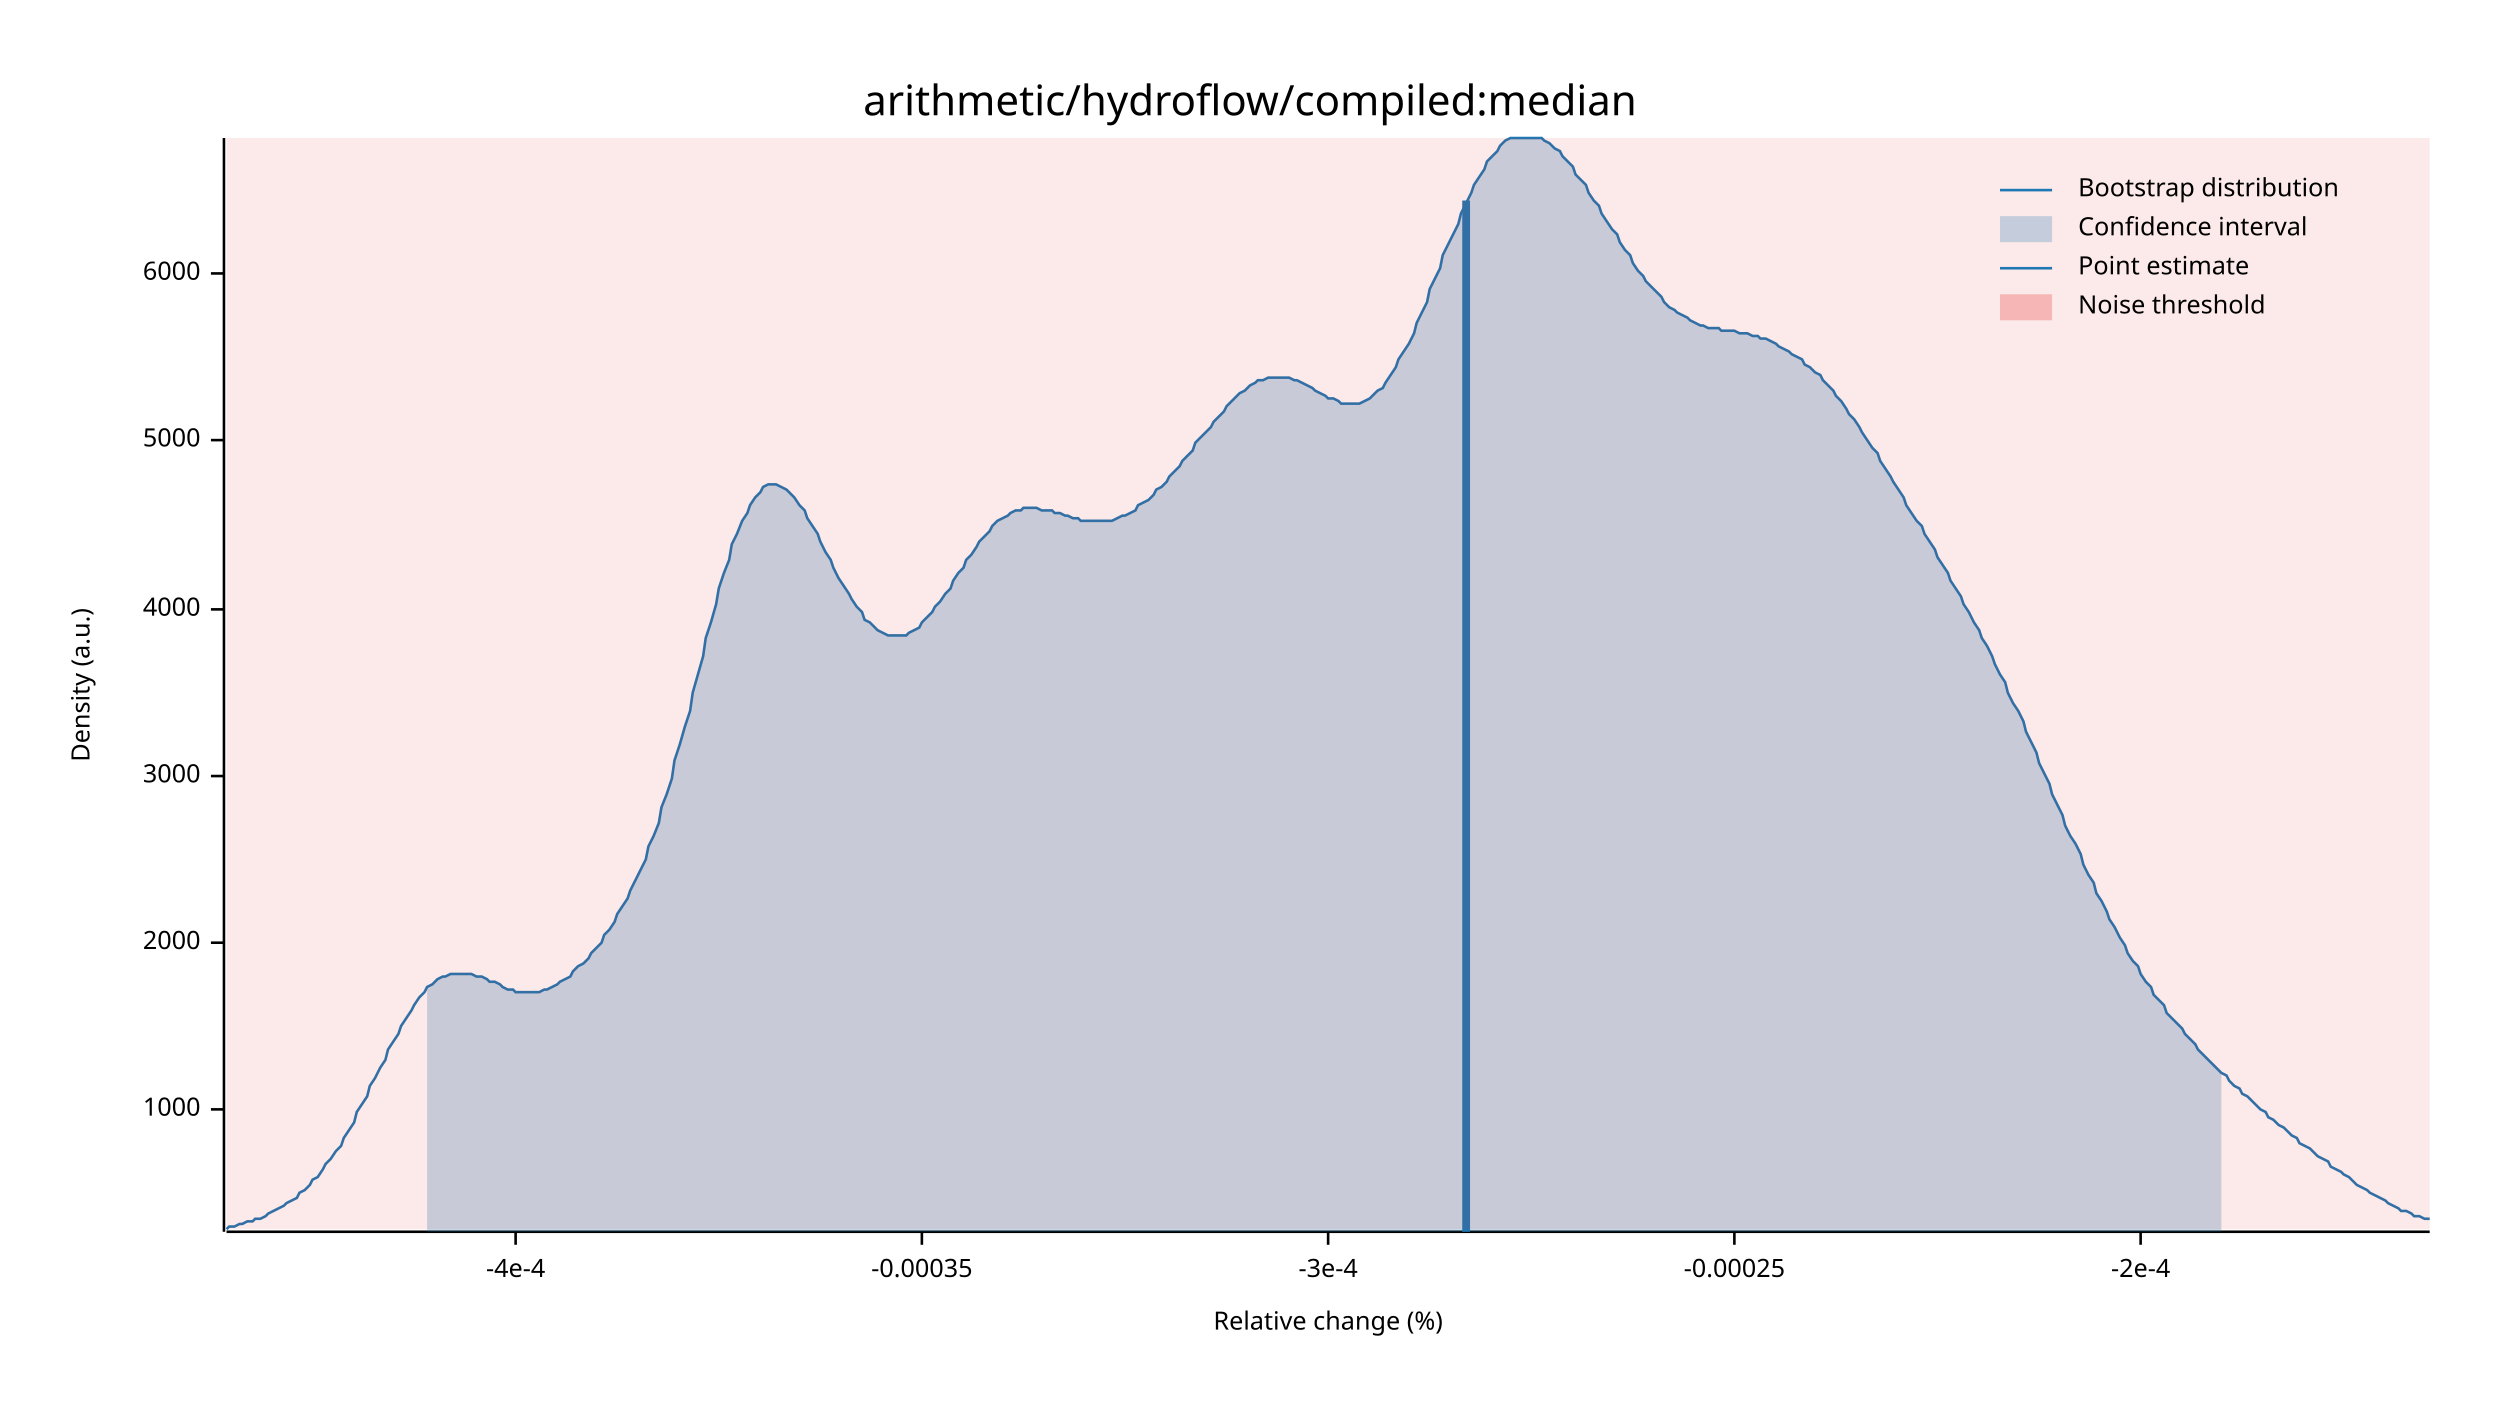
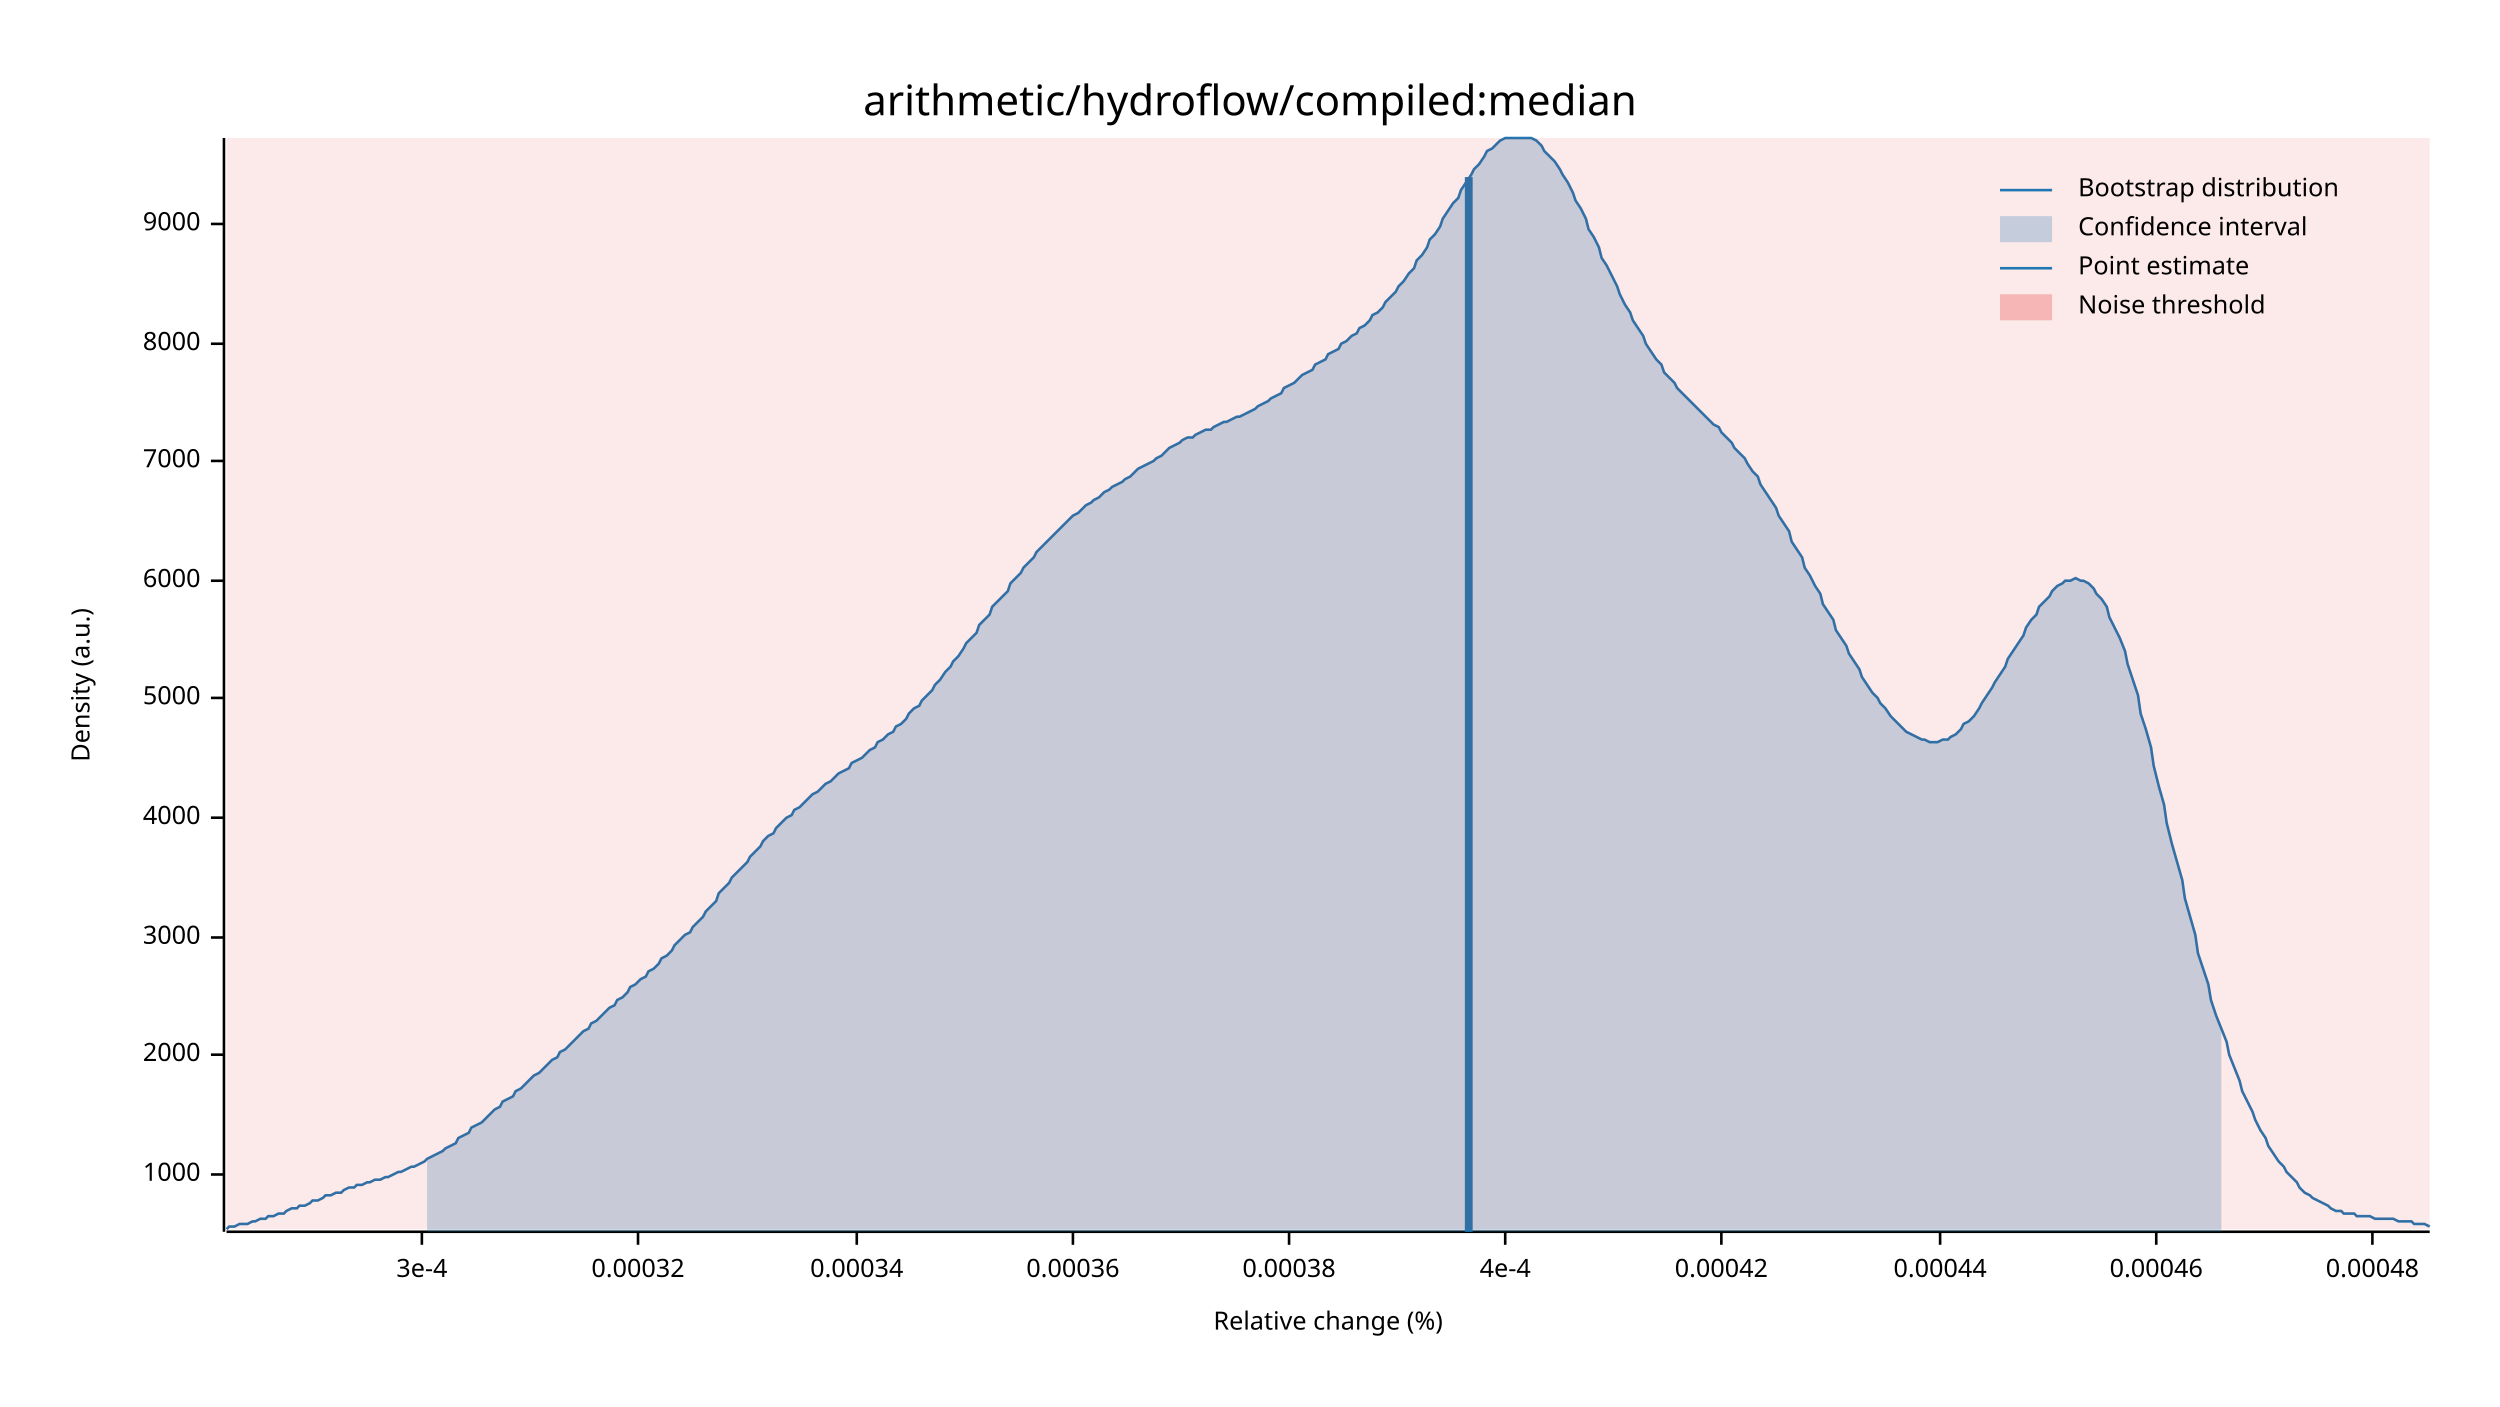
<svg xmlns="http://www.w3.org/2000/svg" width="960" height="540" viewBox="0 0 960 540">
  <text x="480" y="32" dy="0.76em" text-anchor="middle" font-family="sans-serif" font-size="16.129" opacity="1" fill="#000000">
arithmetic/hydroflow/compiled:median
</text>
  <text x="27" y="263" dy="0.76em" text-anchor="middle" font-family="sans-serif" font-size="9.677" opacity="1" fill="#000000" transform="rotate(270, 27, 263)">
Density (a.u.)
</text>
  <text x="510" y="513" dy="-0.5ex" text-anchor="middle" font-family="sans-serif" font-size="9.677" opacity="1" fill="#000000">
Relative change (%)
</text>
  <polyline fill="none" opacity="1" stroke="#000000" stroke-width="1" points="86,53 86,473 " />
-   <text x="77" y="426" dy="0.5ex" text-anchor="end" font-family="sans-serif" font-size="9.677" opacity="1" fill="#000000">
+   <text x="77" y="451" dy="0.5ex" text-anchor="end" font-family="sans-serif" font-size="9.677" opacity="1" fill="#000000">
1000
</text>
-   <polyline fill="none" opacity="1" stroke="#000000" stroke-width="1" points="81,426 86,426 " />
-   <text x="77" y="362" dy="0.5ex" text-anchor="end" font-family="sans-serif" font-size="9.677" opacity="1" fill="#000000">
+   <polyline fill="none" opacity="1" stroke="#000000" stroke-width="1" points="81,451 86,451 " />
+   <text x="77" y="405" dy="0.5ex" text-anchor="end" font-family="sans-serif" font-size="9.677" opacity="1" fill="#000000">
2000
</text>
-   <polyline fill="none" opacity="1" stroke="#000000" stroke-width="1" points="81,362 86,362 " />
-   <text x="77" y="298" dy="0.5ex" text-anchor="end" font-family="sans-serif" font-size="9.677" opacity="1" fill="#000000">
+   <polyline fill="none" opacity="1" stroke="#000000" stroke-width="1" points="81,405 86,405 " />
+   <text x="77" y="360" dy="0.5ex" text-anchor="end" font-family="sans-serif" font-size="9.677" opacity="1" fill="#000000">
3000
</text>
-   <polyline fill="none" opacity="1" stroke="#000000" stroke-width="1" points="81,298 86,298 " />
-   <text x="77" y="234" dy="0.5ex" text-anchor="end" font-family="sans-serif" font-size="9.677" opacity="1" fill="#000000">
+   <polyline fill="none" opacity="1" stroke="#000000" stroke-width="1" points="81,360 86,360 " />
+   <text x="77" y="314" dy="0.5ex" text-anchor="end" font-family="sans-serif" font-size="9.677" opacity="1" fill="#000000">
4000
</text>
-   <polyline fill="none" opacity="1" stroke="#000000" stroke-width="1" points="81,234 86,234 " />
-   <text x="77" y="169" dy="0.5ex" text-anchor="end" font-family="sans-serif" font-size="9.677" opacity="1" fill="#000000">
+   <polyline fill="none" opacity="1" stroke="#000000" stroke-width="1" points="81,314 86,314 " />
+   <text x="77" y="268" dy="0.5ex" text-anchor="end" font-family="sans-serif" font-size="9.677" opacity="1" fill="#000000">
5000
</text>
-   <polyline fill="none" opacity="1" stroke="#000000" stroke-width="1" points="81,169 86,169 " />
-   <text x="77" y="105" dy="0.5ex" text-anchor="end" font-family="sans-serif" font-size="9.677" opacity="1" fill="#000000">
+   <polyline fill="none" opacity="1" stroke="#000000" stroke-width="1" points="81,268 86,268 " />
+   <text x="77" y="223" dy="0.5ex" text-anchor="end" font-family="sans-serif" font-size="9.677" opacity="1" fill="#000000">
6000
</text>
-   <polyline fill="none" opacity="1" stroke="#000000" stroke-width="1" points="81,105 86,105 " />
+   <polyline fill="none" opacity="1" stroke="#000000" stroke-width="1" points="81,223 86,223 " />
+   <text x="77" y="177" dy="0.5ex" text-anchor="end" font-family="sans-serif" font-size="9.677" opacity="1" fill="#000000">
+ 7000
+ </text>
+   <polyline fill="none" opacity="1" stroke="#000000" stroke-width="1" points="81,177 86,177 " />
+   <text x="77" y="132" dy="0.5ex" text-anchor="end" font-family="sans-serif" font-size="9.677" opacity="1" fill="#000000">
+ 8000
+ </text>
+   <polyline fill="none" opacity="1" stroke="#000000" stroke-width="1" points="81,132 86,132 " />
+   <text x="77" y="86" dy="0.5ex" text-anchor="end" font-family="sans-serif" font-size="9.677" opacity="1" fill="#000000">
+ 9000
+ </text>
+   <polyline fill="none" opacity="1" stroke="#000000" stroke-width="1" points="81,86 86,86 " />
  <polyline fill="none" opacity="1" stroke="#000000" stroke-width="1" points="87,473 933,473 " />
-   <text x="198" y="483" dy="0.76em" text-anchor="middle" font-family="sans-serif" font-size="9.677" opacity="1" fill="#000000">
- -4e-4
+   <text x="162" y="483" dy="0.76em" text-anchor="middle" font-family="sans-serif" font-size="9.677" opacity="1" fill="#000000">
+ 3e-4
</text>
-   <polyline fill="none" opacity="1" stroke="#000000" stroke-width="1" points="198,473 198,478 " />
-   <text x="354" y="483" dy="0.76em" text-anchor="middle" font-family="sans-serif" font-size="9.677" opacity="1" fill="#000000">
- -0.00035
+   <polyline fill="none" opacity="1" stroke="#000000" stroke-width="1" points="162,473 162,478 " />
+   <text x="245" y="483" dy="0.76em" text-anchor="middle" font-family="sans-serif" font-size="9.677" opacity="1" fill="#000000">
+ 0.00032
</text>
-   <polyline fill="none" opacity="1" stroke="#000000" stroke-width="1" points="354,473 354,478 " />
-   <text x="510" y="483" dy="0.76em" text-anchor="middle" font-family="sans-serif" font-size="9.677" opacity="1" fill="#000000">
- -3e-4
+   <polyline fill="none" opacity="1" stroke="#000000" stroke-width="1" points="245,473 245,478 " />
+   <text x="329" y="483" dy="0.76em" text-anchor="middle" font-family="sans-serif" font-size="9.677" opacity="1" fill="#000000">
+ 0.00034
</text>
-   <polyline fill="none" opacity="1" stroke="#000000" stroke-width="1" points="510,473 510,478 " />
-   <text x="666" y="483" dy="0.76em" text-anchor="middle" font-family="sans-serif" font-size="9.677" opacity="1" fill="#000000">
- -0.00025
+   <polyline fill="none" opacity="1" stroke="#000000" stroke-width="1" points="329,473 329,478 " />
+   <text x="412" y="483" dy="0.76em" text-anchor="middle" font-family="sans-serif" font-size="9.677" opacity="1" fill="#000000">
+ 0.00036
</text>
-   <polyline fill="none" opacity="1" stroke="#000000" stroke-width="1" points="666,473 666,478 " />
-   <text x="822" y="483" dy="0.76em" text-anchor="middle" font-family="sans-serif" font-size="9.677" opacity="1" fill="#000000">
- -2e-4
+   <polyline fill="none" opacity="1" stroke="#000000" stroke-width="1" points="412,473 412,478 " />
+   <text x="495" y="483" dy="0.76em" text-anchor="middle" font-family="sans-serif" font-size="9.677" opacity="1" fill="#000000">
+ 0.00038
</text>
-   <polyline fill="none" opacity="1" stroke="#000000" stroke-width="1" points="822,473 822,478 " />
-   <polyline fill="none" opacity="1" stroke="#1F78B4" stroke-width="1" points="87,472 88,471 90,471 92,470 93,470 95,469 97,469 98,468 100,468 102,467 103,466 105,465 107,464 109,463 110,462 112,461 114,460 115,458 117,457 119,455 120,453 122,452 124,449 125,447 127,445 129,442 131,440 132,437 134,434 136,431 137,427 139,424 141,421 142,417 144,414 146,410 148,407 149,403 151,400 153,397 154,394 156,391 158,388 159,386 161,383 163,381 164,379 166,378 168,376 170,375 171,375 173,374 175,374 176,374 178,374 180,374 181,374 183,375 185,375 187,376 188,377 190,377 192,378 193,379 195,380 197,380 198,381 200,381 202,381 203,381 205,381 207,381 209,380 210,380 212,379 214,378 215,377 217,376 219,375 220,373 222,371 224,370 226,368 227,366 229,364 231,362 232,359 234,357 236,354 237,351 239,348 241,345 242,342 244,338 246,334 248,330 249,325 251,321 253,316 254,310 256,305 258,299 259,292 261,286 263,279 265,273 266,266 268,259 270,252 271,245 273,239 275,232 276,226 278,220 280,215 281,209 283,205 285,200 287,197 288,194 290,191 292,189 293,187 295,186 297,186 298,186 300,187 302,188 304,190 305,191 307,194 309,196 310,199 312,202 314,205 315,208 317,212 319,215 320,218 322,222 324,225 326,228 327,230 329,233 331,235 332,238 334,239 336,241 337,242 339,243 341,244 343,244 344,244 346,244 348,244 349,243 351,242 353,241 354,239 356,237 358,235 359,233 361,231 363,228 365,226 366,223 368,220 370,218 371,215 373,213 375,210 376,208 378,206 380,204 381,202 383,200 385,199 387,198 388,197 390,196 392,196 393,195 395,195 397,195 398,195 400,196 402,196 404,196 405,197 407,197 409,198 410,198 412,199 414,199 415,200 417,200 419,200 420,200 422,200 424,200 426,200 427,200 429,199 431,198 432,198 434,197 436,196 437,194 439,193 441,192 443,190 444,188 446,187 448,185 449,183 451,181 453,179 454,177 456,175 458,173 459,170 461,168 463,166 465,164 466,162 468,160 470,158 471,156 473,154 475,152 476,151 478,150 480,148 482,147 483,146 485,146 487,145 488,145 490,145 492,145 493,145 495,145 497,146 498,146 500,147 502,148 504,149 505,150 507,151 509,152 510,153 512,153 514,154 515,155 517,155 519,155 521,155 522,155 524,154 526,153 527,152 529,150 531,149 532,147 534,144 536,141 537,138 539,135 541,132 543,128 544,124 546,120 548,116 549,111 551,107 553,103 554,98 556,94 558,90 560,86 561,82 563,78 565,74 566,71 568,68 570,65 571,62 573,60 575,58 576,56 578,54 580,53 582,53 583,53 585,53 587,53 588,53 590,53 592,53 593,54 595,55 597,57 599,58 600,60 602,62 604,64 605,67 607,69 609,71 610,74 612,77 614,79 615,82 617,85 619,88 621,90 622,93 624,96 626,98 627,101 629,104 631,106 632,108 634,110 636,112 638,114 639,116 641,118 643,119 644,120 646,121 648,122 649,123 651,124 653,125 654,125 656,126 658,126 660,126 661,127 663,127 665,127 666,127 668,128 670,128 671,128 673,129 675,129 676,130 678,130 680,131 682,132 683,133 685,134 687,135 688,136 690,137 692,138 693,140 695,141 697,143 699,144 700,146 702,148 704,150 705,152 707,154 709,157 710,159 712,161 714,164 715,166 717,169 719,172 721,174 722,177 724,180 726,183 727,185 729,188 731,191 732,194 734,197 736,200 738,202 739,205 741,208 743,211 744,214 746,217 748,220 749,223 751,226 753,229 754,232 756,235 758,239 760,242 761,245 763,248 765,252 766,255 768,259 770,262 771,266 773,270 775,273 777,277 778,281 780,285 782,289 783,293 785,297 787,301 788,305 790,309 792,313 793,317 795,321 797,324 799,328 800,332 802,336 804,339 805,343 807,346 809,350 810,353 812,356 814,360 816,363 817,366 819,369 821,371 822,374 824,377 826,379 827,382 829,384 831,386 832,389 834,391 836,393 838,395 839,397 841,399 843,401 844,403 846,405 848,407 849,408 851,410 853,412 855,413 856,415 858,417 860,418 861,420 863,421 865,423 866,424 868,426 870,427 871,429 873,430 875,432 877,433 878,434 880,436 882,437 883,439 885,440 887,441 888,442 890,444 892,445 894,446 895,448 897,449 899,450 900,451 902,452 904,454 905,455 907,456 909,457 910,458 912,459 914,460 916,461 917,462 919,463 921,464 922,465 924,465 926,466 927,467 929,467 931,468 933,468 " />
-   <polygon opacity="0.25" fill="#1F78B4" points="164,379 166,378 168,376 170,375 171,375 173,374 175,374 176,374 178,374 180,374 181,374 183,375 185,375 187,376 188,377 190,377 192,378 193,379 195,380 197,380 198,381 200,381 202,381 203,381 205,381 207,381 209,380 210,380 212,379 214,378 215,377 217,376 219,375 220,373 222,371 224,370 226,368 227,366 229,364 231,362 232,359 234,357 236,354 237,351 239,348 241,345 242,342 244,338 246,334 248,330 249,325 251,321 253,316 254,310 256,305 258,299 259,292 261,286 263,279 265,273 266,266 268,259 270,252 271,245 273,239 275,232 276,226 278,220 280,215 281,209 283,205 285,200 287,197 288,194 290,191 292,189 293,187 295,186 297,186 298,186 300,187 302,188 304,190 305,191 307,194 309,196 310,199 312,202 314,205 315,208 317,212 319,215 320,218 322,222 324,225 326,228 327,230 329,233 331,235 332,238 334,239 336,241 337,242 339,243 341,244 343,244 344,244 346,244 348,244 349,243 351,242 353,241 354,239 356,237 358,235 359,233 361,231 363,228 365,226 366,223 368,220 370,218 371,215 373,213 375,210 376,208 378,206 380,204 381,202 383,200 385,199 387,198 388,197 390,196 392,196 393,195 395,195 397,195 398,195 400,196 402,196 404,196 405,197 407,197 409,198 410,198 412,199 414,199 415,200 417,200 419,200 420,200 422,200 424,200 426,200 427,200 429,199 431,198 432,198 434,197 436,196 437,194 439,193 441,192 443,190 444,188 446,187 448,185 449,183 451,181 453,179 454,177 456,175 458,173 459,170 461,168 463,166 465,164 466,162 468,160 470,158 471,156 473,154 475,152 476,151 478,150 480,148 482,147 483,146 485,146 487,145 488,145 490,145 492,145 493,145 495,145 497,146 498,146 500,147 502,148 504,149 505,150 507,151 509,152 510,153 512,153 514,154 515,155 517,155 519,155 521,155 522,155 524,154 526,153 527,152 529,150 531,149 532,147 534,144 536,141 537,138 539,135 541,132 543,128 544,124 546,120 548,116 549,111 551,107 553,103 554,98 556,94 558,90 560,86 561,82 563,78 565,74 566,71 568,68 570,65 571,62 573,60 575,58 576,56 578,54 580,53 582,53 583,53 585,53 587,53 588,53 590,53 592,53 593,54 595,55 597,57 599,58 600,60 602,62 604,64 605,67 607,69 609,71 610,74 612,77 614,79 615,82 617,85 619,88 621,90 622,93 624,96 626,98 627,101 629,104 631,106 632,108 634,110 636,112 638,114 639,116 641,118 643,119 644,120 646,121 648,122 649,123 651,124 653,125 654,125 656,126 658,126 660,126 661,127 663,127 665,127 666,127 668,128 670,128 671,128 673,129 675,129 676,130 678,130 680,131 682,132 683,133 685,134 687,135 688,136 690,137 692,138 693,140 695,141 697,143 699,144 700,146 702,148 704,150 705,152 707,154 709,157 710,159 712,161 714,164 715,166 717,169 719,172 721,174 722,177 724,180 726,183 727,185 729,188 731,191 732,194 734,197 736,200 738,202 739,205 741,208 743,211 744,214 746,217 748,220 749,223 751,226 753,229 754,232 756,235 758,239 760,242 761,245 763,248 765,252 766,255 768,259 770,262 771,266 773,270 775,273 777,277 778,281 780,285 782,289 783,293 785,297 787,301 788,305 790,309 792,313 793,317 795,321 797,324 799,328 800,332 802,336 804,339 805,343 807,346 809,350 810,353 812,356 814,360 816,363 817,366 819,369 821,371 822,374 824,377 826,379 827,382 829,384 831,386 832,389 834,391 836,393 838,395 839,397 841,399 843,401 844,403 846,405 848,407 849,408 851,410 853,412 853,473 164,473 " />
-   <polyline fill="none" opacity="1" stroke="#1F78B4" stroke-width="3" points="563,473 563,77 " />
+   <polyline fill="none" opacity="1" stroke="#000000" stroke-width="1" points="495,473 495,478 " />
+   <text x="578" y="483" dy="0.76em" text-anchor="middle" font-family="sans-serif" font-size="9.677" opacity="1" fill="#000000">
+ 4e-4
+ </text>
+   <polyline fill="none" opacity="1" stroke="#000000" stroke-width="1" points="578,473 578,478 " />
+   <text x="661" y="483" dy="0.76em" text-anchor="middle" font-family="sans-serif" font-size="9.677" opacity="1" fill="#000000">
+ 0.00042
+ </text>
+   <polyline fill="none" opacity="1" stroke="#000000" stroke-width="1" points="661,473 661,478 " />
+   <text x="745" y="483" dy="0.76em" text-anchor="middle" font-family="sans-serif" font-size="9.677" opacity="1" fill="#000000">
+ 0.00044
+ </text>
+   <polyline fill="none" opacity="1" stroke="#000000" stroke-width="1" points="745,473 745,478 " />
+   <text x="828" y="483" dy="0.76em" text-anchor="middle" font-family="sans-serif" font-size="9.677" opacity="1" fill="#000000">
+ 0.00046
+ </text>
+   <polyline fill="none" opacity="1" stroke="#000000" stroke-width="1" points="828,473 828,478 " />
+   <text x="911" y="483" dy="0.76em" text-anchor="middle" font-family="sans-serif" font-size="9.677" opacity="1" fill="#000000">
+ 0.00048
+ </text>
+   <polyline fill="none" opacity="1" stroke="#000000" stroke-width="1" points="911,473 911,478 " />
+   <polyline fill="none" opacity="1" stroke="#1F78B4" stroke-width="1" points="87,472 88,471 90,471 92,470 93,470 95,470 97,469 98,469 100,468 102,468 103,467 105,467 107,466 109,466 110,465 112,464 114,464 115,463 117,463 119,462 120,461 122,461 124,460 125,459 127,459 129,458 131,458 132,457 134,456 136,456 137,455 139,455 141,454 142,454 144,453 146,453 148,452 149,452 151,451 153,450 154,450 156,449 158,448 159,448 161,447 163,446 164,445 166,444 168,443 170,442 171,441 173,440 175,439 176,437 178,436 180,435 181,433 183,432 185,431 187,429 188,428 190,426 192,425 193,423 195,422 197,421 198,419 200,418 202,416 203,415 205,413 207,412 209,410 210,409 212,407 214,406 215,404 217,403 219,401 220,400 222,398 224,396 226,395 227,393 229,392 231,390 232,389 234,387 236,386 237,384 239,383 241,381 242,379 244,378 246,376 248,375 249,373 251,372 253,370 254,368 256,367 258,365 259,363 261,361 263,359 265,358 266,356 268,354 270,352 271,350 273,348 275,346 276,343 278,341 280,339 281,337 283,335 285,333 287,331 288,329 290,327 292,325 293,323 295,321 297,320 298,318 300,316 302,314 304,313 305,311 307,310 309,308 310,307 312,305 314,304 315,303 317,301 319,300 320,299 322,297 324,296 326,295 327,293 329,292 331,291 332,290 334,288 336,287 337,285 339,284 341,282 343,281 344,279 346,278 348,276 349,274 351,272 353,271 354,269 356,267 358,265 359,263 361,261 363,258 365,256 366,254 368,252 370,249 371,247 373,245 375,243 376,240 378,238 380,236 381,233 383,231 385,229 387,227 388,224 390,222 392,220 393,218 395,216 397,214 398,212 400,210 402,208 404,206 405,205 407,203 409,201 410,200 412,198 414,197 415,196 417,194 419,193 420,192 422,191 424,189 426,188 427,187 429,186 431,185 432,184 434,183 436,181 437,180 439,179 441,178 443,177 444,176 446,175 448,173 449,172 451,171 453,170 454,169 456,168 458,168 459,167 461,166 463,165 465,165 466,164 468,163 470,162 471,162 473,161 475,160 476,160 478,159 480,158 482,157 483,156 485,155 487,154 488,153 490,152 492,151 493,149 495,148 497,147 498,146 500,144 502,143 504,142 505,140 507,139 509,138 510,136 512,135 514,134 515,132 517,131 519,129 521,128 522,126 524,125 526,123 527,121 529,120 531,118 532,116 534,114 536,112 537,110 539,108 541,105 543,103 544,100 546,98 548,95 549,92 551,90 553,87 554,84 556,81 558,78 560,76 561,73 563,70 565,67 566,65 568,63 570,60 571,58 573,57 575,55 576,54 578,53 580,53 582,53 583,53 585,53 587,53 588,53 590,54 592,56 593,58 595,60 597,62 599,65 600,67 602,70 604,74 605,77 607,80 609,84 610,88 612,91 614,95 615,99 617,102 619,106 621,110 622,113 624,117 626,120 627,123 629,126 631,129 632,132 634,135 636,138 638,140 639,143 641,145 643,147 644,149 646,151 648,153 649,154 651,156 653,158 654,159 656,161 658,163 660,164 661,166 663,168 665,170 666,172 668,174 670,176 671,178 673,181 675,183 676,186 678,189 680,192 682,195 683,198 685,201 687,204 688,208 690,211 692,214 693,218 695,221 697,225 699,228 700,232 702,235 704,238 705,242 707,245 709,248 710,251 712,254 714,257 715,260 717,263 719,266 721,268 722,270 724,272 726,275 727,276 729,278 731,280 732,281 734,282 736,283 738,284 739,284 741,285 743,285 744,285 746,284 748,284 749,283 751,282 753,280 754,278 756,277 758,275 760,272 761,270 763,267 765,264 766,262 768,259 770,256 771,253 773,250 775,247 777,244 778,241 780,238 782,236 783,233 785,231 787,229 788,227 790,225 792,224 793,223 795,223 797,222 799,223 800,223 802,224 804,226 805,228 807,230 809,233 810,237 812,241 814,245 816,250 817,255 819,261 821,267 822,274 824,280 826,287 827,294 829,302 831,309 832,316 834,324 836,331 838,338 839,345 841,352 843,359 844,366 846,372 848,378 849,384 851,390 853,395 855,400 856,405 858,410 860,415 861,419 863,423 865,427 866,430 868,434 870,437 871,440 873,443 875,446 877,448 878,450 880,452 882,454 883,456 885,458 887,459 888,460 890,461 892,462 894,463 895,464 897,465 899,465 900,466 902,466 904,466 905,467 907,467 909,467 910,467 912,468 914,468 916,468 917,468 919,468 921,469 922,469 924,469 926,469 927,470 929,470 931,470 933,471 " />
+   <polygon opacity="0.25" fill="#1F78B4" points="164,445 166,444 168,443 170,442 171,441 173,440 175,439 176,437 178,436 180,435 181,433 183,432 185,431 187,429 188,428 190,426 192,425 193,423 195,422 197,421 198,419 200,418 202,416 203,415 205,413 207,412 209,410 210,409 212,407 214,406 215,404 217,403 219,401 220,400 222,398 224,396 226,395 227,393 229,392 231,390 232,389 234,387 236,386 237,384 239,383 241,381 242,379 244,378 246,376 248,375 249,373 251,372 253,370 254,368 256,367 258,365 259,363 261,361 263,359 265,358 266,356 268,354 270,352 271,350 273,348 275,346 276,343 278,341 280,339 281,337 283,335 285,333 287,331 288,329 290,327 292,325 293,323 295,321 297,320 298,318 300,316 302,314 304,313 305,311 307,310 309,308 310,307 312,305 314,304 315,303 317,301 319,300 320,299 322,297 324,296 326,295 327,293 329,292 331,291 332,290 334,288 336,287 337,285 339,284 341,282 343,281 344,279 346,278 348,276 349,274 351,272 353,271 354,269 356,267 358,265 359,263 361,261 363,258 365,256 366,254 368,252 370,249 371,247 373,245 375,243 376,240 378,238 380,236 381,233 383,231 385,229 387,227 388,224 390,222 392,220 393,218 395,216 397,214 398,212 400,210 402,208 404,206 405,205 407,203 409,201 410,200 412,198 414,197 415,196 417,194 419,193 420,192 422,191 424,189 426,188 427,187 429,186 431,185 432,184 434,183 436,181 437,180 439,179 441,178 443,177 444,176 446,175 448,173 449,172 451,171 453,170 454,169 456,168 458,168 459,167 461,166 463,165 465,165 466,164 468,163 470,162 471,162 473,161 475,160 476,160 478,159 480,158 482,157 483,156 485,155 487,154 488,153 490,152 492,151 493,149 495,148 497,147 498,146 500,144 502,143 504,142 505,140 507,139 509,138 510,136 512,135 514,134 515,132 517,131 519,129 521,128 522,126 524,125 526,123 527,121 529,120 531,118 532,116 534,114 536,112 537,110 539,108 541,105 543,103 544,100 546,98 548,95 549,92 551,90 553,87 554,84 556,81 558,78 560,76 561,73 563,70 565,67 566,65 568,63 570,60 571,58 573,57 575,55 576,54 578,53 580,53 582,53 583,53 585,53 587,53 588,53 590,54 592,56 593,58 595,60 597,62 599,65 600,67 602,70 604,74 605,77 607,80 609,84 610,88 612,91 614,95 615,99 617,102 619,106 621,110 622,113 624,117 626,120 627,123 629,126 631,129 632,132 634,135 636,138 638,140 639,143 641,145 643,147 644,149 646,151 648,153 649,154 651,156 653,158 654,159 656,161 658,163 660,164 661,166 663,168 665,170 666,172 668,174 670,176 671,178 673,181 675,183 676,186 678,189 680,192 682,195 683,198 685,201 687,204 688,208 690,211 692,214 693,218 695,221 697,225 699,228 700,232 702,235 704,238 705,242 707,245 709,248 710,251 712,254 714,257 715,260 717,263 719,266 721,268 722,270 724,272 726,275 727,276 729,278 731,280 732,281 734,282 736,283 738,284 739,284 741,285 743,285 744,285 746,284 748,284 749,283 751,282 753,280 754,278 756,277 758,275 760,272 761,270 763,267 765,264 766,262 768,259 770,256 771,253 773,250 775,247 777,244 778,241 780,238 782,236 783,233 785,231 787,229 788,227 790,225 792,224 793,223 795,223 797,222 799,223 800,223 802,224 804,226 805,228 807,230 809,233 810,237 812,241 814,245 816,250 817,255 819,261 821,267 822,274 824,280 826,287 827,294 829,302 831,309 832,316 834,324 836,331 838,338 839,345 841,352 843,359 844,366 846,372 848,378 849,384 851,390 853,395 853,473 164,473 " />
+   <polyline fill="none" opacity="1" stroke="#1F78B4" stroke-width="3" points="564,473 564,68 " />
  <rect x="87" y="53" width="846" height="419" opacity="0.1" fill="#E31A1C" stroke="none" />
  <text x="798" y="68" dy="0.76em" text-anchor="start" font-family="sans-serif" font-size="9.677" opacity="1" fill="#000000">
Bootstrap distribution
</text>
  <text x="798" y="83" dy="0.76em" text-anchor="start" font-family="sans-serif" font-size="9.677" opacity="1" fill="#000000">
Confidence interval
</text>
  <text x="798" y="98" dy="0.76em" text-anchor="start" font-family="sans-serif" font-size="9.677" opacity="1" fill="#000000">
Point estimate
</text>
  <text x="798" y="113" dy="0.76em" text-anchor="start" font-family="sans-serif" font-size="9.677" opacity="1" fill="#000000">
Noise threshold
</text>
  <polyline fill="none" opacity="1" stroke="#1F78B4" stroke-width="1" points="768,73 788,73 " />
  <rect x="768" y="83" width="20" height="10" opacity="0.25" fill="#1F78B4" stroke="none" />
  <polyline fill="none" opacity="1" stroke="#1F78B4" stroke-width="1" points="768,103 788,103 " />
  <rect x="768" y="113" width="20" height="10" opacity="0.25" fill="#E31A1C" stroke="none" />
</svg>
